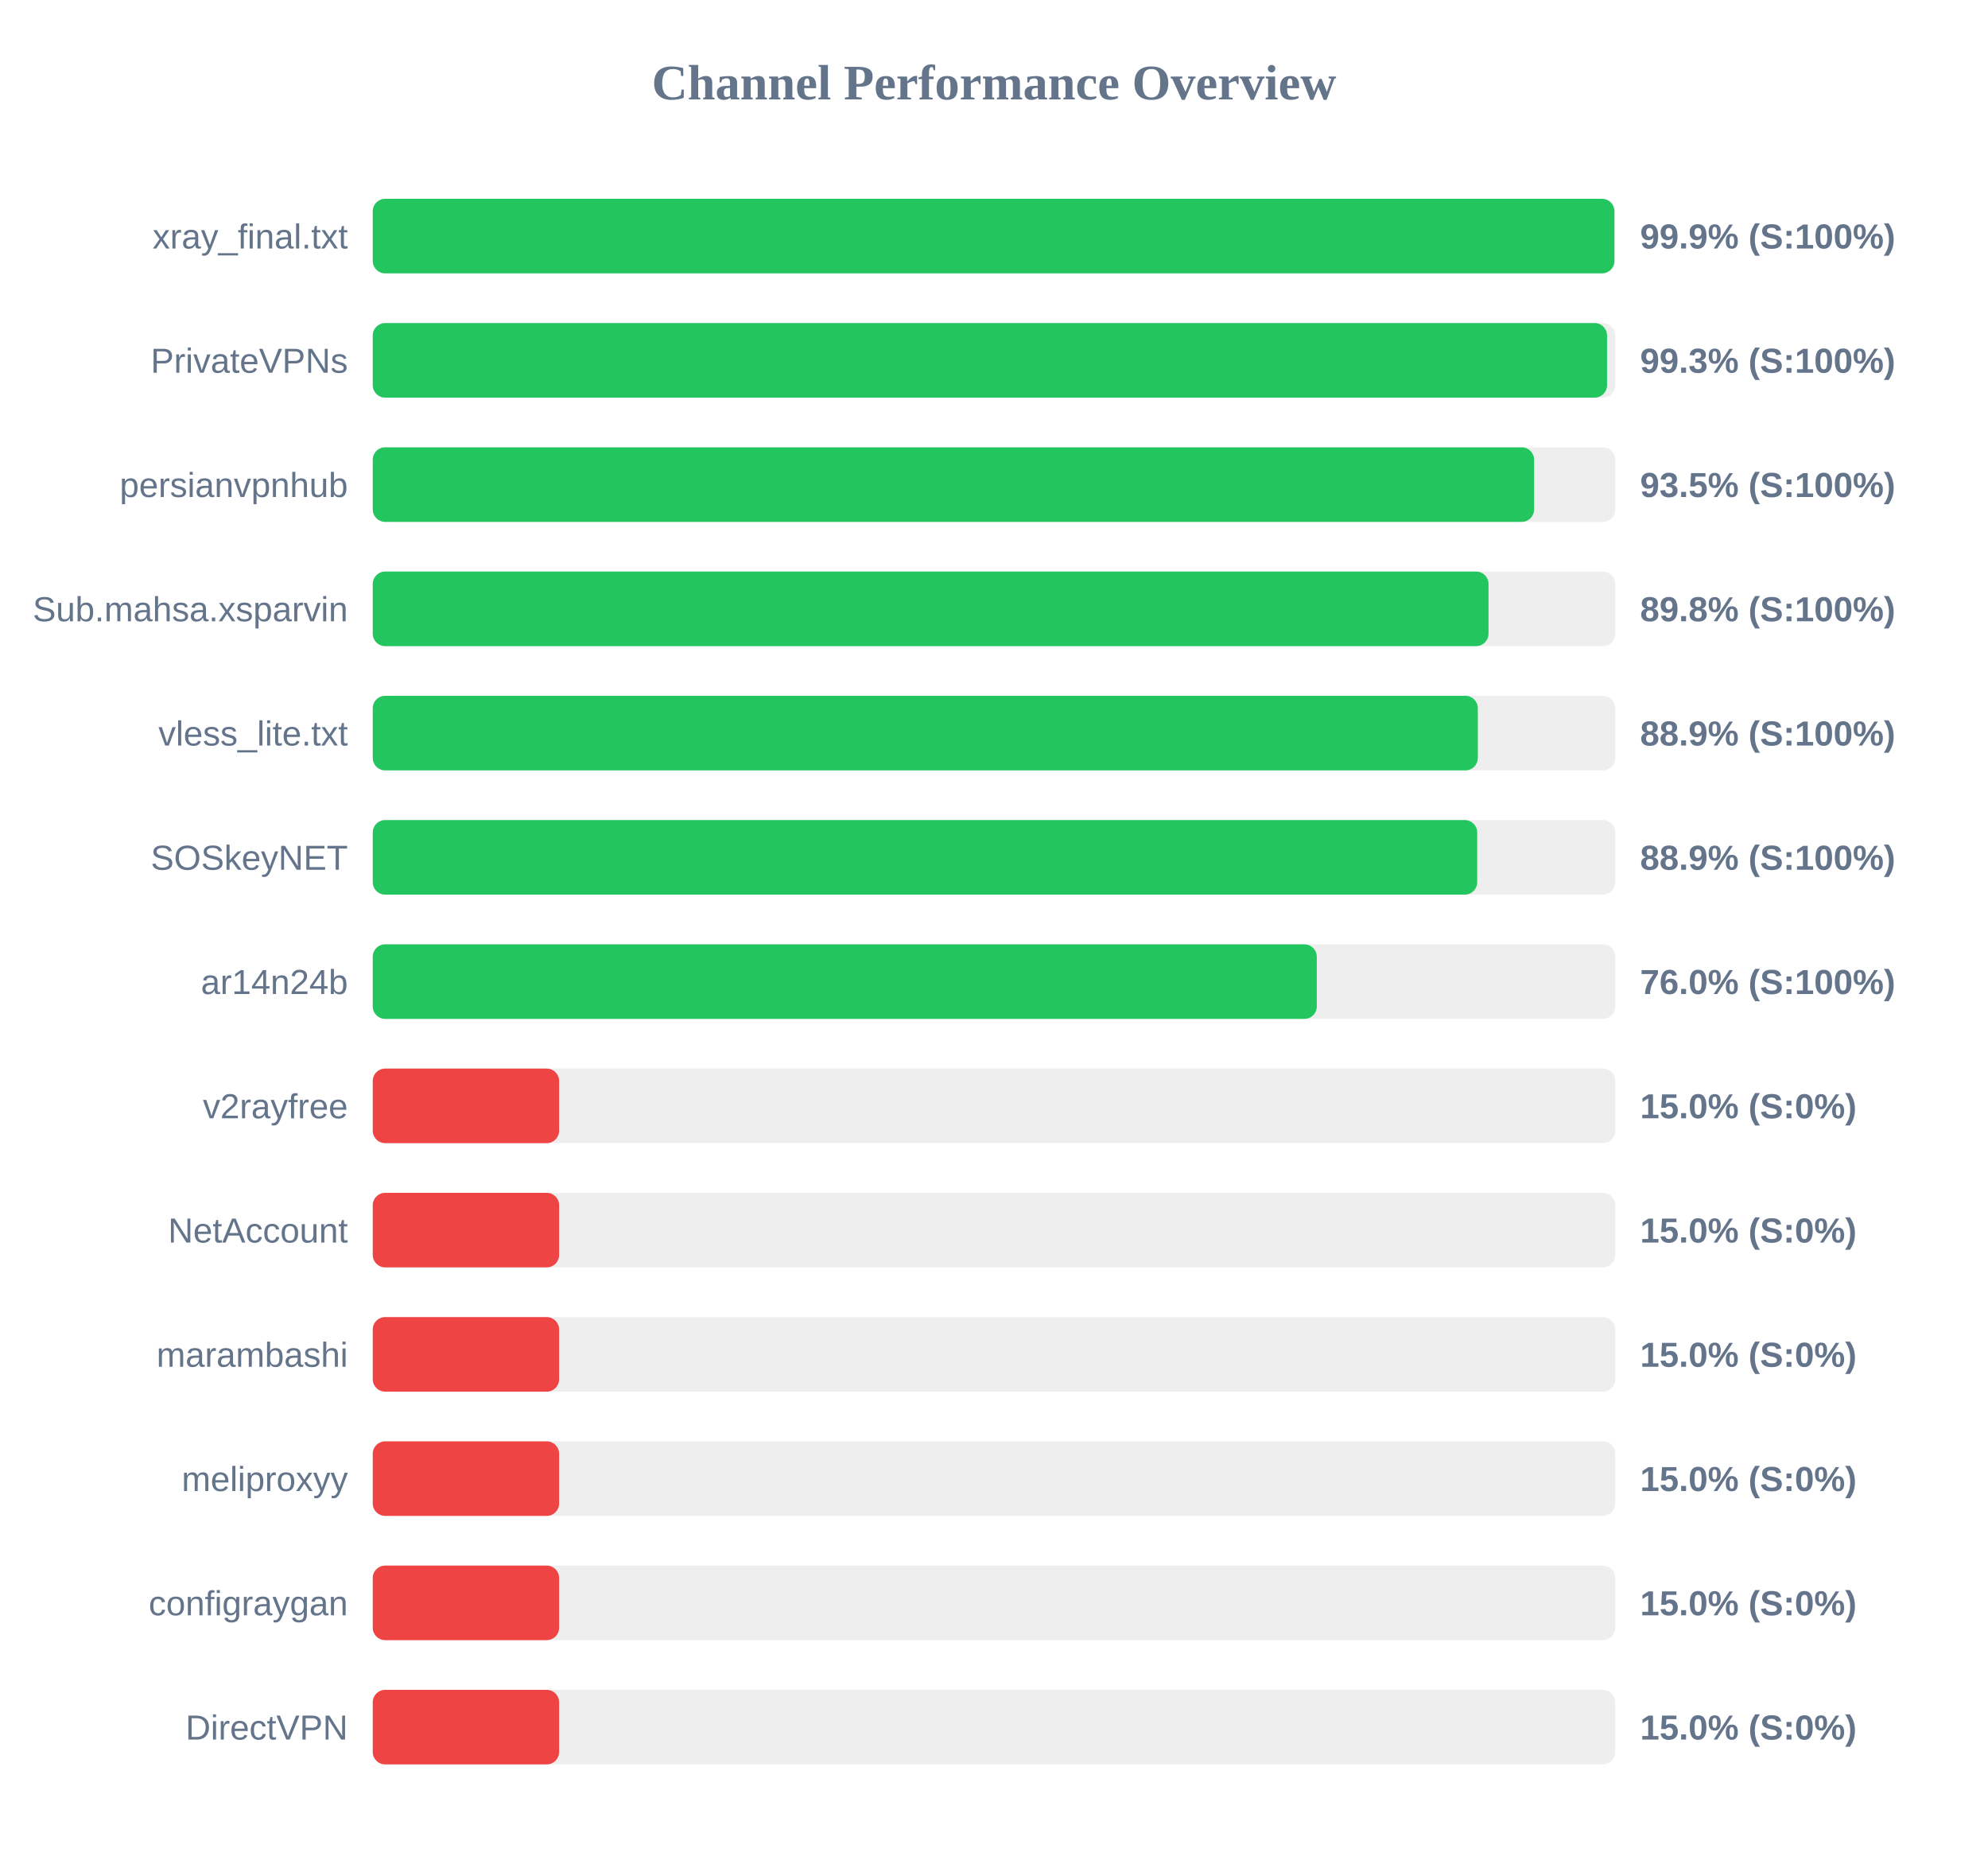
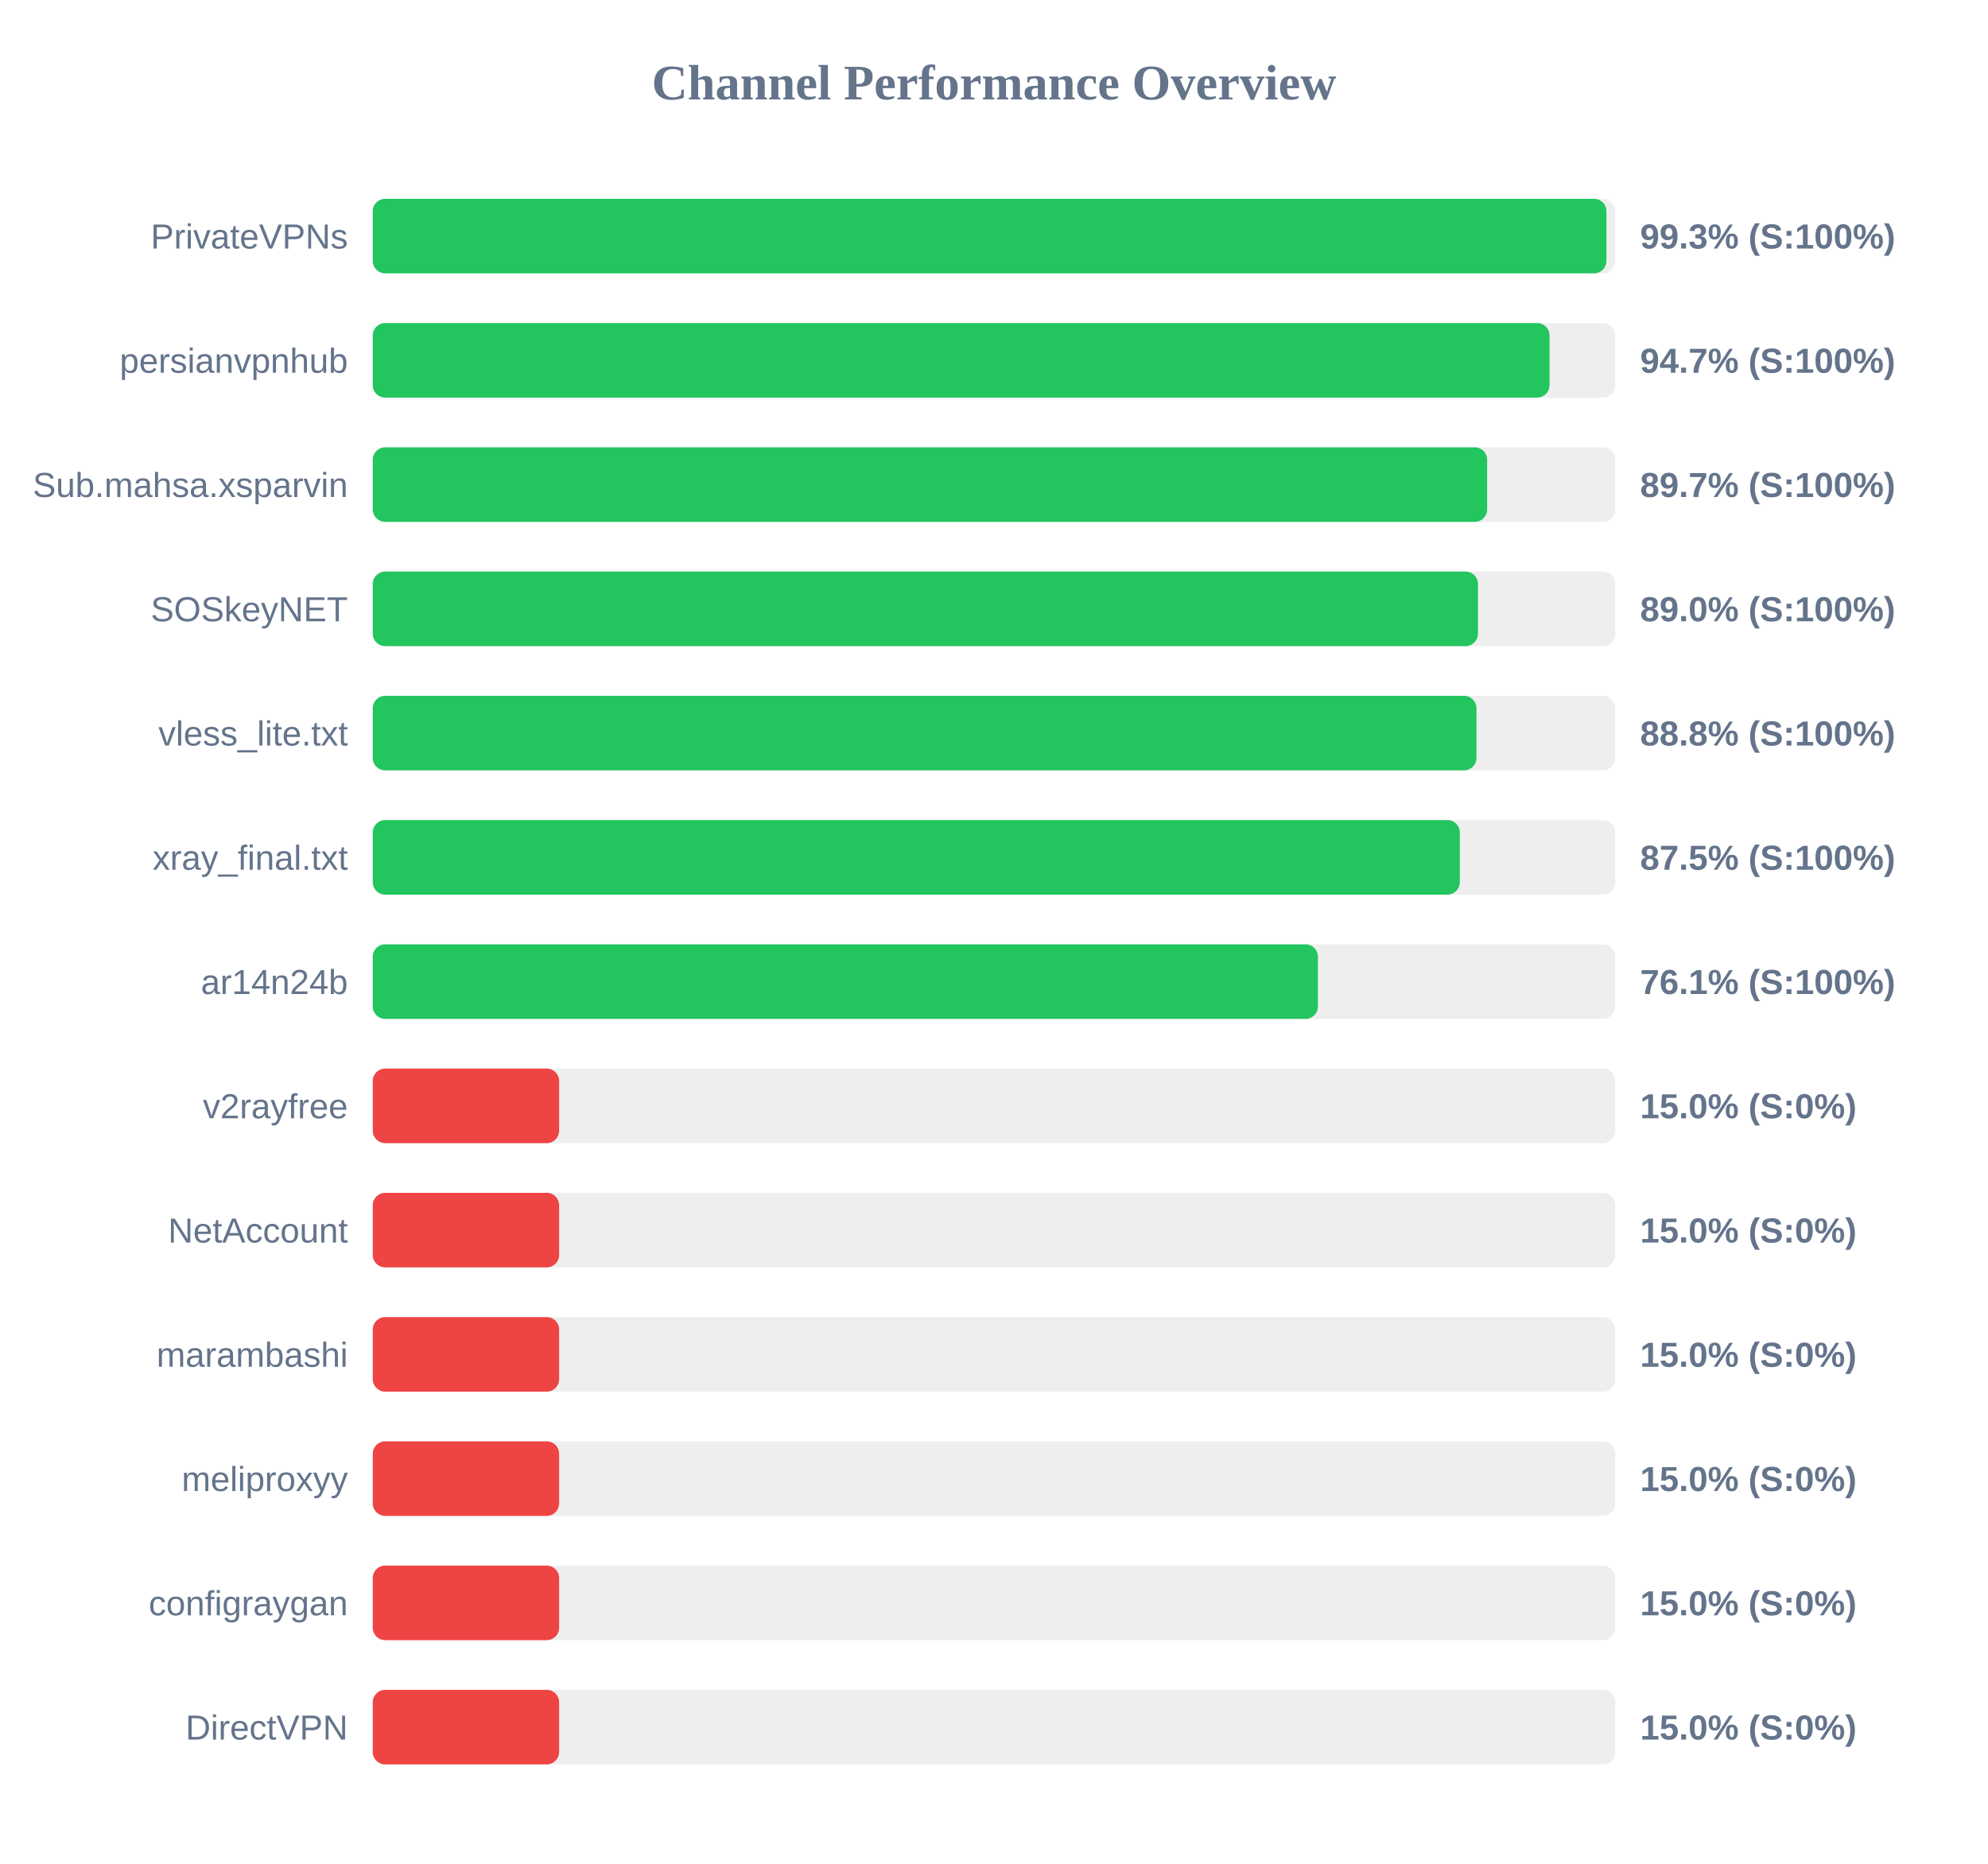
<svg xmlns="http://www.w3.org/2000/svg" width="800" height="750" version="1.1">
  <style>
        .row { font: 14px Arial; fill: #64748b; }
        .score { font: bold 14px Arial; fill: #64748b; }
    </style>
  <text x="400" y="40" text-anchor="middle" font-size="20px" font-weight="bold" fill="#64748b">Channel Performance Overview</text>
  <rect x="150" y="80" width="500" height="30" fill="#eee" rx="5" />
-   <rect x="150" y="80" width="499.65" height="30" fill="#22c55e" rx="5" />
-   <text x="140" y="100" text-anchor="end" class="row">xray_final.txt</text>
-   <text x="660" y="100" text-anchor="start" class="score">99.9% (S:100%)</text>
+   <rect x="150" y="80" width="496.45" height="30" fill="#22c55e" rx="5" />
+   <text x="140" y="100" text-anchor="end" class="row">PrivateVPNs</text>
+   <text x="660" y="100" text-anchor="start" class="score">99.3% (S:100%)</text>
  <rect x="150" y="130" width="500" height="30" fill="#eee" rx="5" />
-   <rect x="150" y="130" width="496.7" height="30" fill="#22c55e" rx="5" />
-   <text x="140" y="150" text-anchor="end" class="row">PrivateVPNs</text>
-   <text x="660" y="150" text-anchor="start" class="score">99.3% (S:100%)</text>
+   <rect x="150" y="130" width="473.55" height="30" fill="#22c55e" rx="5" />
+   <text x="140" y="150" text-anchor="end" class="row">persianvpnhub</text>
+   <text x="660" y="150" text-anchor="start" class="score">94.7% (S:100%)</text>
  <rect x="150" y="180" width="500" height="30" fill="#eee" rx="5" />
-   <rect x="150" y="180" width="467.35" height="30" fill="#22c55e" rx="5" />
-   <text x="140" y="200" text-anchor="end" class="row">persianvpnhub</text>
-   <text x="660" y="200" text-anchor="start" class="score">93.5% (S:100%)</text>
+   <rect x="150" y="180" width="448.45" height="30" fill="#22c55e" rx="5" />
+   <text x="140" y="200" text-anchor="end" class="row">Sub.mahsa.xsparvin</text>
+   <text x="660" y="200" text-anchor="start" class="score">89.7% (S:100%)</text>
  <rect x="150" y="230" width="500" height="30" fill="#eee" rx="5" />
-   <rect x="150" y="230" width="449.0" height="30" fill="#22c55e" rx="5" />
-   <text x="140" y="250" text-anchor="end" class="row">Sub.mahsa.xsparvin</text>
-   <text x="660" y="250" text-anchor="start" class="score">89.8% (S:100%)</text>
+   <rect x="150" y="230" width="444.75" height="30" fill="#22c55e" rx="5" />
+   <text x="140" y="250" text-anchor="end" class="row">SOSkeyNET</text>
+   <text x="660" y="250" text-anchor="start" class="score">89.0% (S:100%)</text>
  <rect x="150" y="280" width="500" height="30" fill="#eee" rx="5" />
-   <rect x="150" y="280" width="444.7" height="30" fill="#22c55e" rx="5" />
+   <rect x="150" y="280" width="444.15" height="30" fill="#22c55e" rx="5" />
  <text x="140" y="300" text-anchor="end" class="row">vless_lite.txt</text>
-   <text x="660" y="300" text-anchor="start" class="score">88.9% (S:100%)</text>
+   <text x="660" y="300" text-anchor="start" class="score">88.8% (S:100%)</text>
  <rect x="150" y="330" width="500" height="30" fill="#eee" rx="5" />
-   <rect x="150" y="330" width="444.45" height="30" fill="#22c55e" rx="5" />
-   <text x="140" y="350" text-anchor="end" class="row">SOSkeyNET</text>
-   <text x="660" y="350" text-anchor="start" class="score">88.9% (S:100%)</text>
+   <rect x="150" y="330" width="437.45" height="30" fill="#22c55e" rx="5" />
+   <text x="140" y="350" text-anchor="end" class="row">xray_final.txt</text>
+   <text x="660" y="350" text-anchor="start" class="score">87.5% (S:100%)</text>
  <rect x="150" y="380" width="500" height="30" fill="#eee" rx="5" />
-   <rect x="150" y="380" width="379.9" height="30" fill="#22c55e" rx="5" />
+   <rect x="150" y="380" width="380.35" height="30" fill="#22c55e" rx="5" />
  <text x="140" y="400" text-anchor="end" class="row">ar14n24b</text>
-   <text x="660" y="400" text-anchor="start" class="score">76.0% (S:100%)</text>
+   <text x="660" y="400" text-anchor="start" class="score">76.1% (S:100%)</text>
  <rect x="150" y="430" width="500" height="30" fill="#eee" rx="5" />
  <rect x="150" y="430" width="75.0" height="30" fill="#ef4444" rx="5" />
  <text x="140" y="450" text-anchor="end" class="row">v2rayfree</text>
  <text x="660" y="450" text-anchor="start" class="score">15.0% (S:0%)</text>
  <rect x="150" y="480" width="500" height="30" fill="#eee" rx="5" />
  <rect x="150" y="480" width="75.0" height="30" fill="#ef4444" rx="5" />
  <text x="140" y="500" text-anchor="end" class="row">NetAccount</text>
  <text x="660" y="500" text-anchor="start" class="score">15.0% (S:0%)</text>
  <rect x="150" y="530" width="500" height="30" fill="#eee" rx="5" />
  <rect x="150" y="530" width="75.0" height="30" fill="#ef4444" rx="5" />
  <text x="140" y="550" text-anchor="end" class="row">marambashi</text>
  <text x="660" y="550" text-anchor="start" class="score">15.0% (S:0%)</text>
  <rect x="150" y="580" width="500" height="30" fill="#eee" rx="5" />
  <rect x="150" y="580" width="75.0" height="30" fill="#ef4444" rx="5" />
  <text x="140" y="600" text-anchor="end" class="row">meliproxyy</text>
  <text x="660" y="600" text-anchor="start" class="score">15.0% (S:0%)</text>
  <rect x="150" y="630" width="500" height="30" fill="#eee" rx="5" />
  <rect x="150" y="630" width="75.0" height="30" fill="#ef4444" rx="5" />
  <text x="140" y="650" text-anchor="end" class="row">configraygan</text>
  <text x="660" y="650" text-anchor="start" class="score">15.0% (S:0%)</text>
  <rect x="150" y="680" width="500" height="30" fill="#eee" rx="5" />
  <rect x="150" y="680" width="75.0" height="30" fill="#ef4444" rx="5" />
  <text x="140" y="700" text-anchor="end" class="row">DirectVPN</text>
  <text x="660" y="700" text-anchor="start" class="score">15.0% (S:0%)</text>
</svg>
